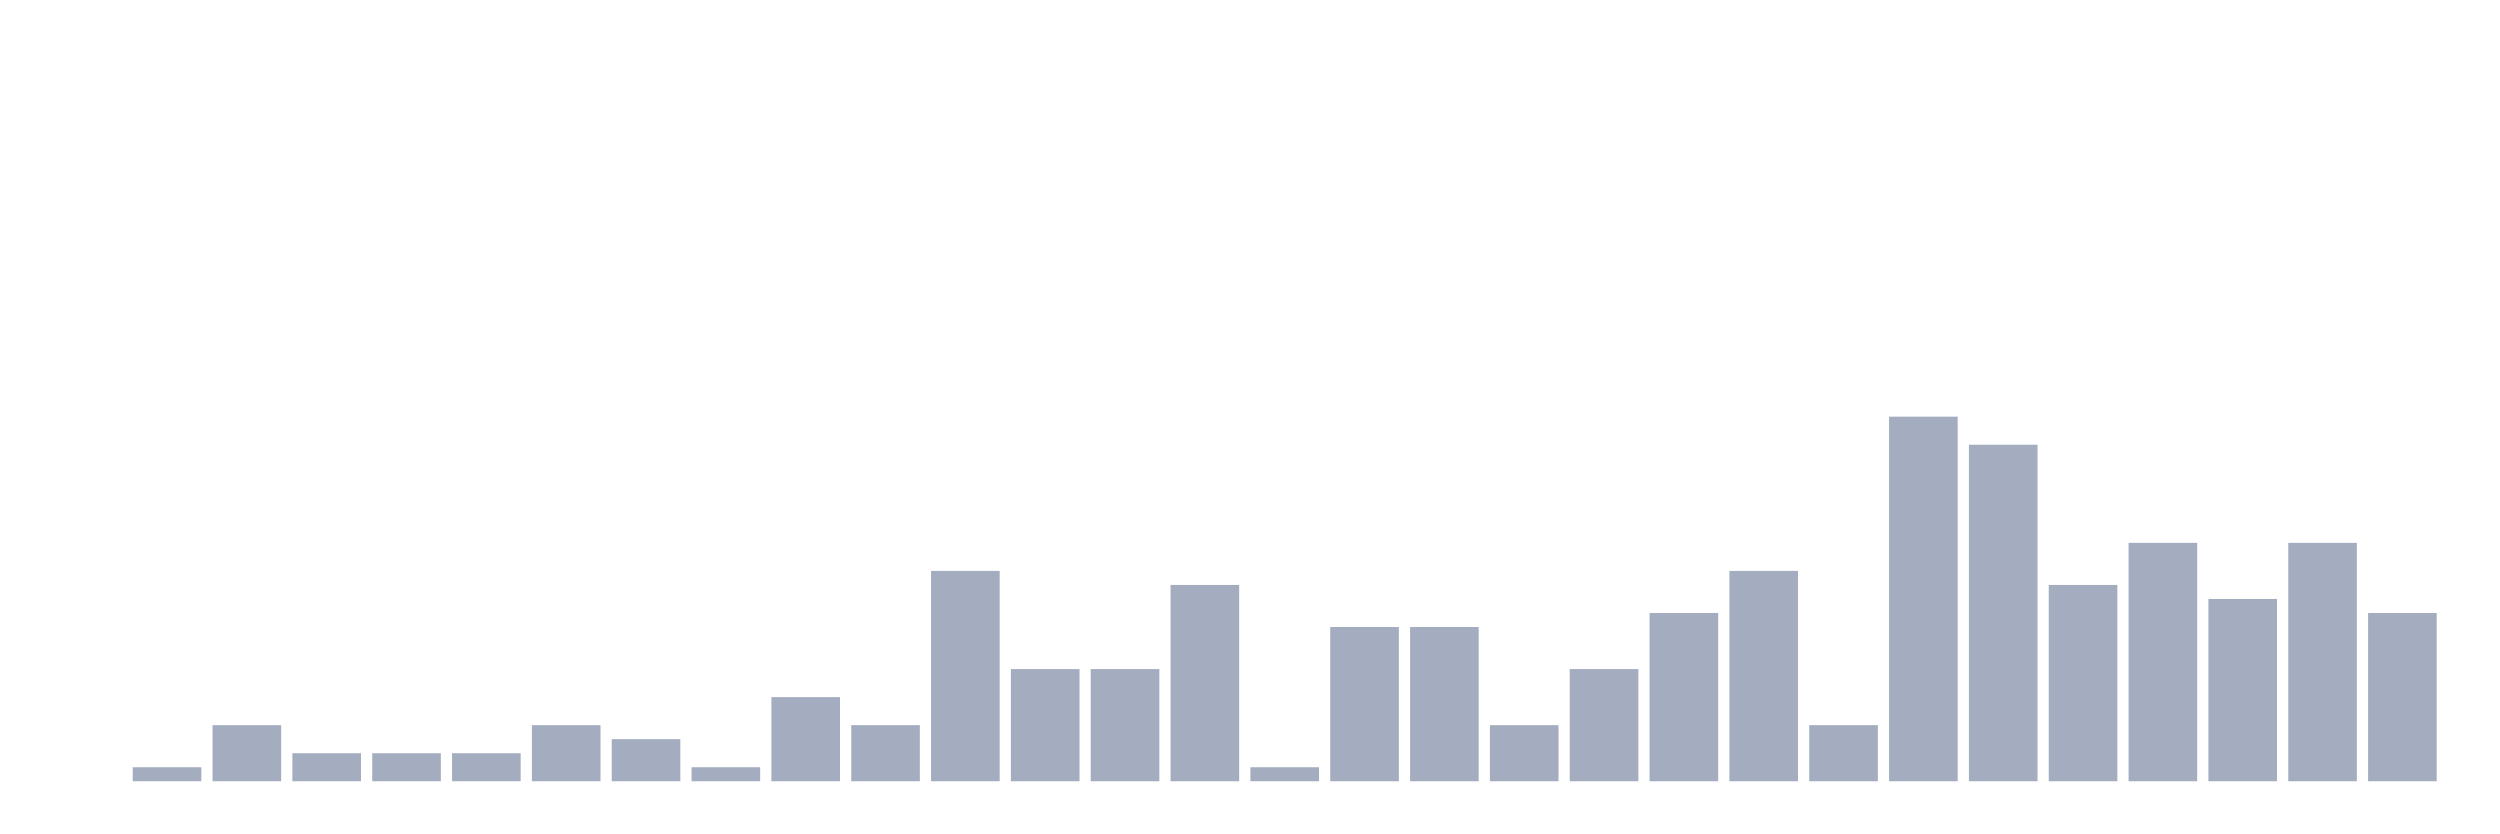
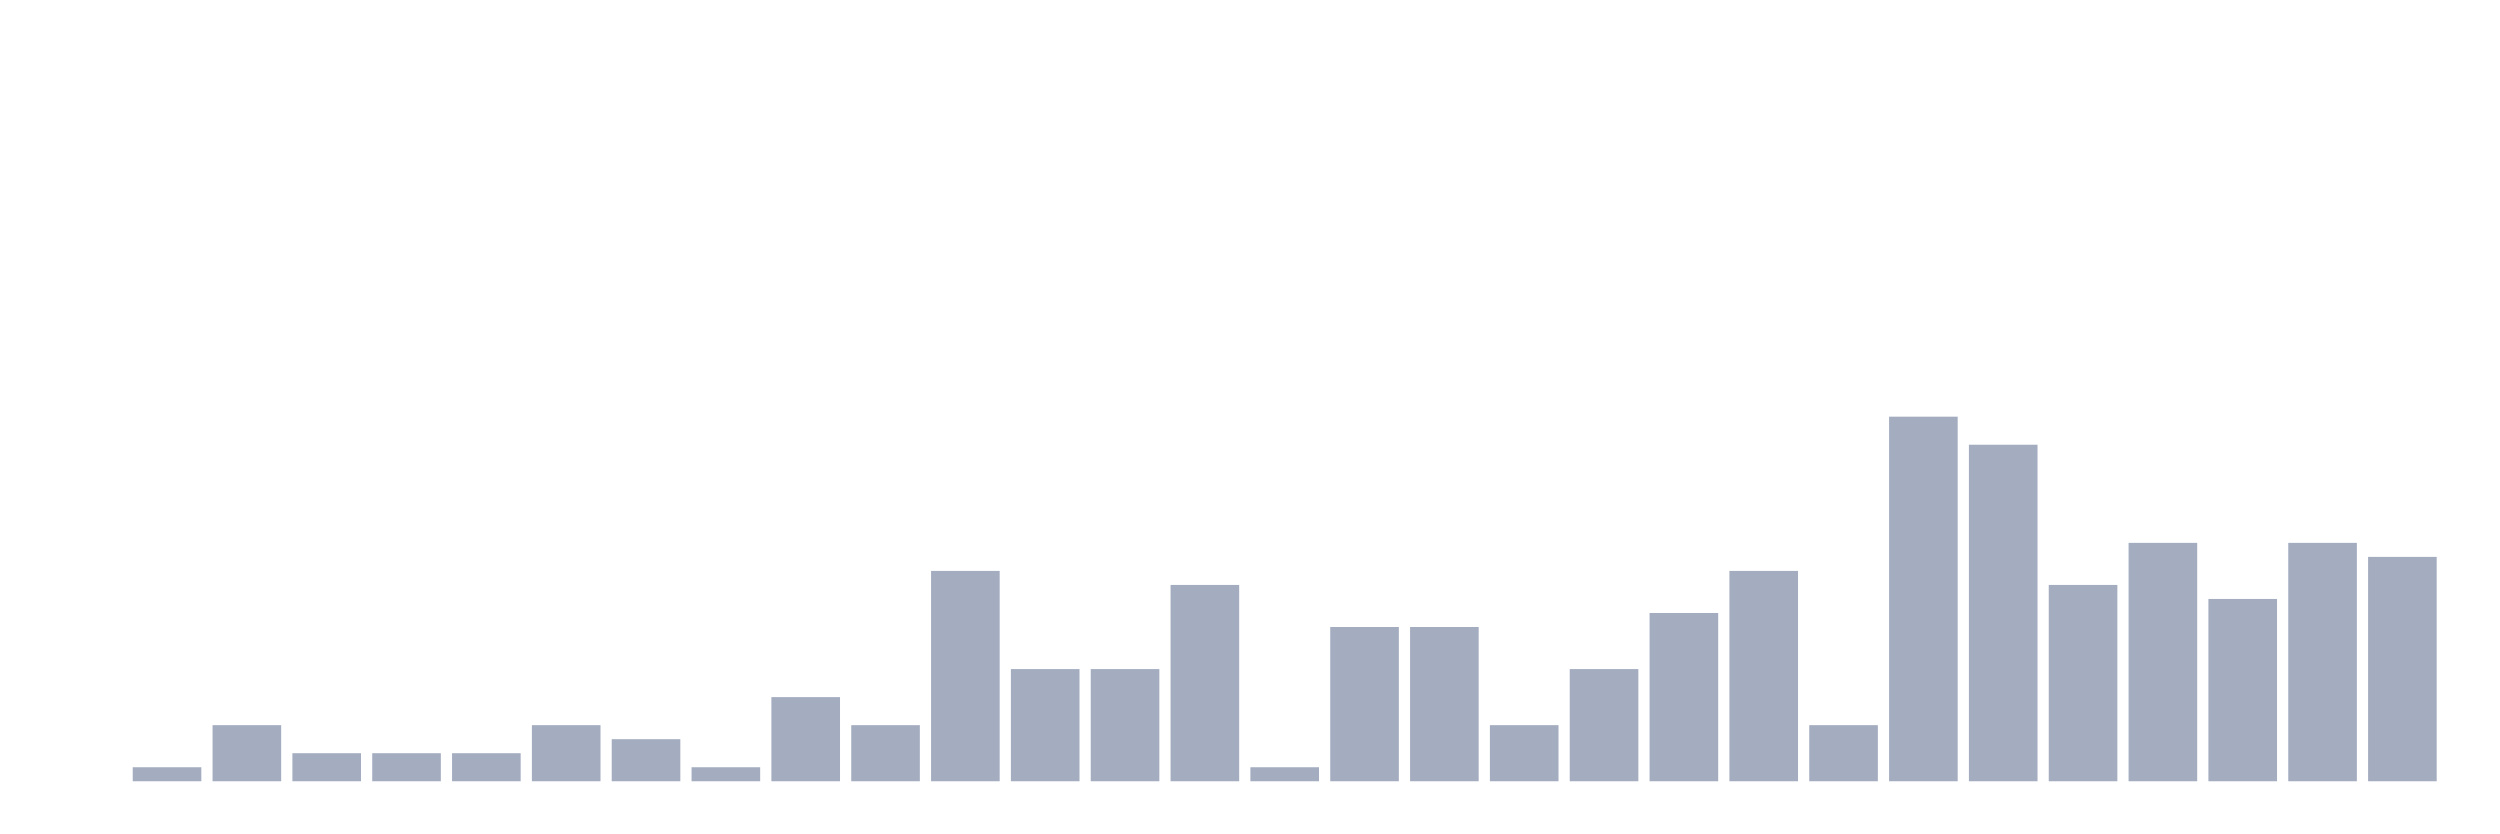
<svg xmlns="http://www.w3.org/2000/svg" viewBox="0 0 480 160">
  <g transform="translate(10,10)">
    <rect class="bar" x="0.153" width="13.175" y="140" height="0" fill="rgb(164,173,192)" />
    <rect class="bar" x="15.482" width="13.175" y="137.308" height="2.692" fill="rgb(164,173,192)" />
    <rect class="bar" x="30.81" width="13.175" y="129.231" height="10.769" fill="rgb(164,173,192)" />
    <rect class="bar" x="46.138" width="13.175" y="134.615" height="5.385" fill="rgb(164,173,192)" />
    <rect class="bar" x="61.466" width="13.175" y="134.615" height="5.385" fill="rgb(164,173,192)" />
    <rect class="bar" x="76.794" width="13.175" y="134.615" height="5.385" fill="rgb(164,173,192)" />
    <rect class="bar" x="92.123" width="13.175" y="129.231" height="10.769" fill="rgb(164,173,192)" />
    <rect class="bar" x="107.451" width="13.175" y="131.923" height="8.077" fill="rgb(164,173,192)" />
    <rect class="bar" x="122.779" width="13.175" y="137.308" height="2.692" fill="rgb(164,173,192)" />
    <rect class="bar" x="138.107" width="13.175" y="123.846" height="16.154" fill="rgb(164,173,192)" />
    <rect class="bar" x="153.436" width="13.175" y="129.231" height="10.769" fill="rgb(164,173,192)" />
    <rect class="bar" x="168.764" width="13.175" y="99.615" height="40.385" fill="rgb(164,173,192)" />
    <rect class="bar" x="184.092" width="13.175" y="118.462" height="21.538" fill="rgb(164,173,192)" />
    <rect class="bar" x="199.42" width="13.175" y="118.462" height="21.538" fill="rgb(164,173,192)" />
    <rect class="bar" x="214.748" width="13.175" y="102.308" height="37.692" fill="rgb(164,173,192)" />
    <rect class="bar" x="230.077" width="13.175" y="137.308" height="2.692" fill="rgb(164,173,192)" />
    <rect class="bar" x="245.405" width="13.175" y="110.385" height="29.615" fill="rgb(164,173,192)" />
    <rect class="bar" x="260.733" width="13.175" y="110.385" height="29.615" fill="rgb(164,173,192)" />
    <rect class="bar" x="276.061" width="13.175" y="129.231" height="10.769" fill="rgb(164,173,192)" />
    <rect class="bar" x="291.39" width="13.175" y="118.462" height="21.538" fill="rgb(164,173,192)" />
    <rect class="bar" x="306.718" width="13.175" y="107.692" height="32.308" fill="rgb(164,173,192)" />
    <rect class="bar" x="322.046" width="13.175" y="99.615" height="40.385" fill="rgb(164,173,192)" />
    <rect class="bar" x="337.374" width="13.175" y="129.231" height="10.769" fill="rgb(164,173,192)" />
    <rect class="bar" x="352.702" width="13.175" y="70" height="70" fill="rgb(164,173,192)" />
    <rect class="bar" x="368.031" width="13.175" y="75.385" height="64.615" fill="rgb(164,173,192)" />
    <rect class="bar" x="383.359" width="13.175" y="102.308" height="37.692" fill="rgb(164,173,192)" />
    <rect class="bar" x="398.687" width="13.175" y="94.231" height="45.769" fill="rgb(164,173,192)" />
    <rect class="bar" x="414.015" width="13.175" y="105" height="35" fill="rgb(164,173,192)" />
    <rect class="bar" x="429.344" width="13.175" y="94.231" height="45.769" fill="rgb(164,173,192)" />
-     <rect class="bar" x="444.672" width="13.175" y="107.692" height="32.308" fill="rgb(164,173,192)" />
+     <rect class="bar" x="444.672" width="13.175" y="96.923" height="43.077" fill="rgb(164,173,192)" />
  </g>
</svg>
